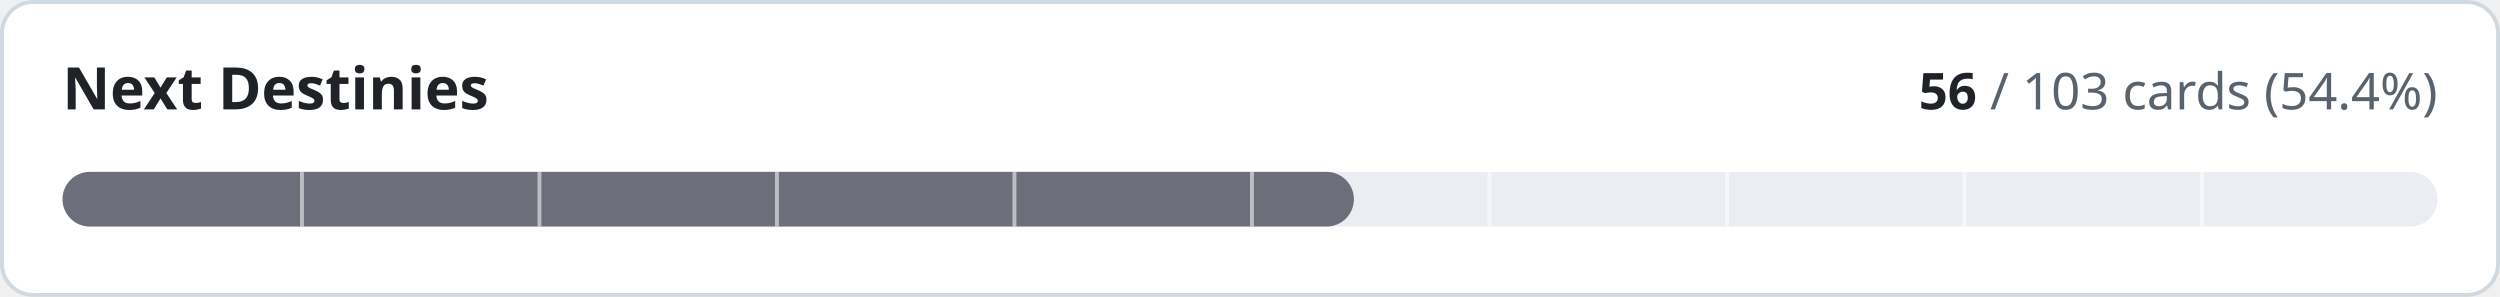
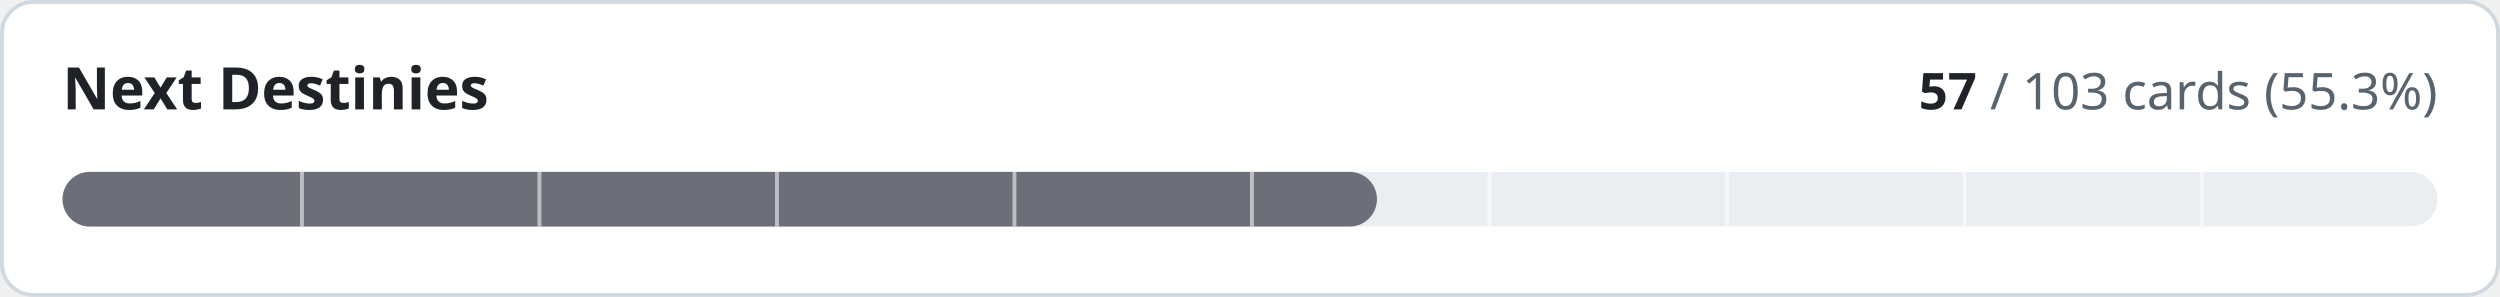
- <svg xmlns="http://www.w3.org/2000/svg" width="640" height="76" viewBox="0 0 640 76" role="img" aria-label="Next Destinies: 56 of 103 cards implemented">
+ <svg xmlns="http://www.w3.org/2000/svg" width="640" height="76" viewBox="0 0 640 76" role="img" aria-label="Next Destinies: 57 of 103 cards implemented">
  <style>
.t{fill:#1f2328}.m{fill:#59636e}.trk{fill:#eaeef2}.bd{stroke:#d1d9e0}.bg{fill:#ffffff}
@media (prefers-color-scheme:dark){.t{fill:#f0f6fc}.m{fill:#9198a1}.trk{fill:#262c36}.bd{stroke:#3d444d}.bg{fill:#0d1117}}
text{font-family:-apple-system,BlinkMacSystemFont,'Segoe UI','Noto Sans',Helvetica,Arial,sans-serif;font-variant-numeric:tabular-nums}
</style>
  <rect class="bg bd" x="0.5" y="0.5" width="639" height="75" rx="8" stroke-width="1" />
  <text class="t" x="16" y="28" font-size="15" font-weight="600">Next Destinies</text>
  <text class="m" x="624" y="28" font-size="13" text-anchor="end">
-     <tspan class="t" font-weight="600">56</tspan> / 103 cards (54.4%)</text>
+     <tspan class="t" font-weight="600">57</tspan> / 103 cards (55.3%)</text>
  <rect class="trk" x="16" y="44" width="608" height="14" rx="7" />
-   <rect x="16" y="44" width="330.6" height="14" rx="7" fill="#6c6f7a" />
+   <rect x="16" y="44" width="336.5" height="14" rx="7" fill="#6c6f7a" />
  <rect x="76.8" y="44" width="1" height="14" class="bg" opacity="0.55" />
  <rect x="137.6" y="44" width="1" height="14" class="bg" opacity="0.55" />
  <rect x="198.4" y="44" width="1" height="14" class="bg" opacity="0.55" />
  <rect x="259.2" y="44" width="1" height="14" class="bg" opacity="0.55" />
  <rect x="320.0" y="44" width="1" height="14" class="bg" opacity="0.55" />
  <rect x="380.8" y="44" width="1" height="14" class="bg" opacity="0.55" />
  <rect x="441.6" y="44" width="1" height="14" class="bg" opacity="0.55" />
  <rect x="502.4" y="44" width="1" height="14" class="bg" opacity="0.55" />
  <rect x="563.2" y="44" width="1" height="14" class="bg" opacity="0.55" />
</svg>
